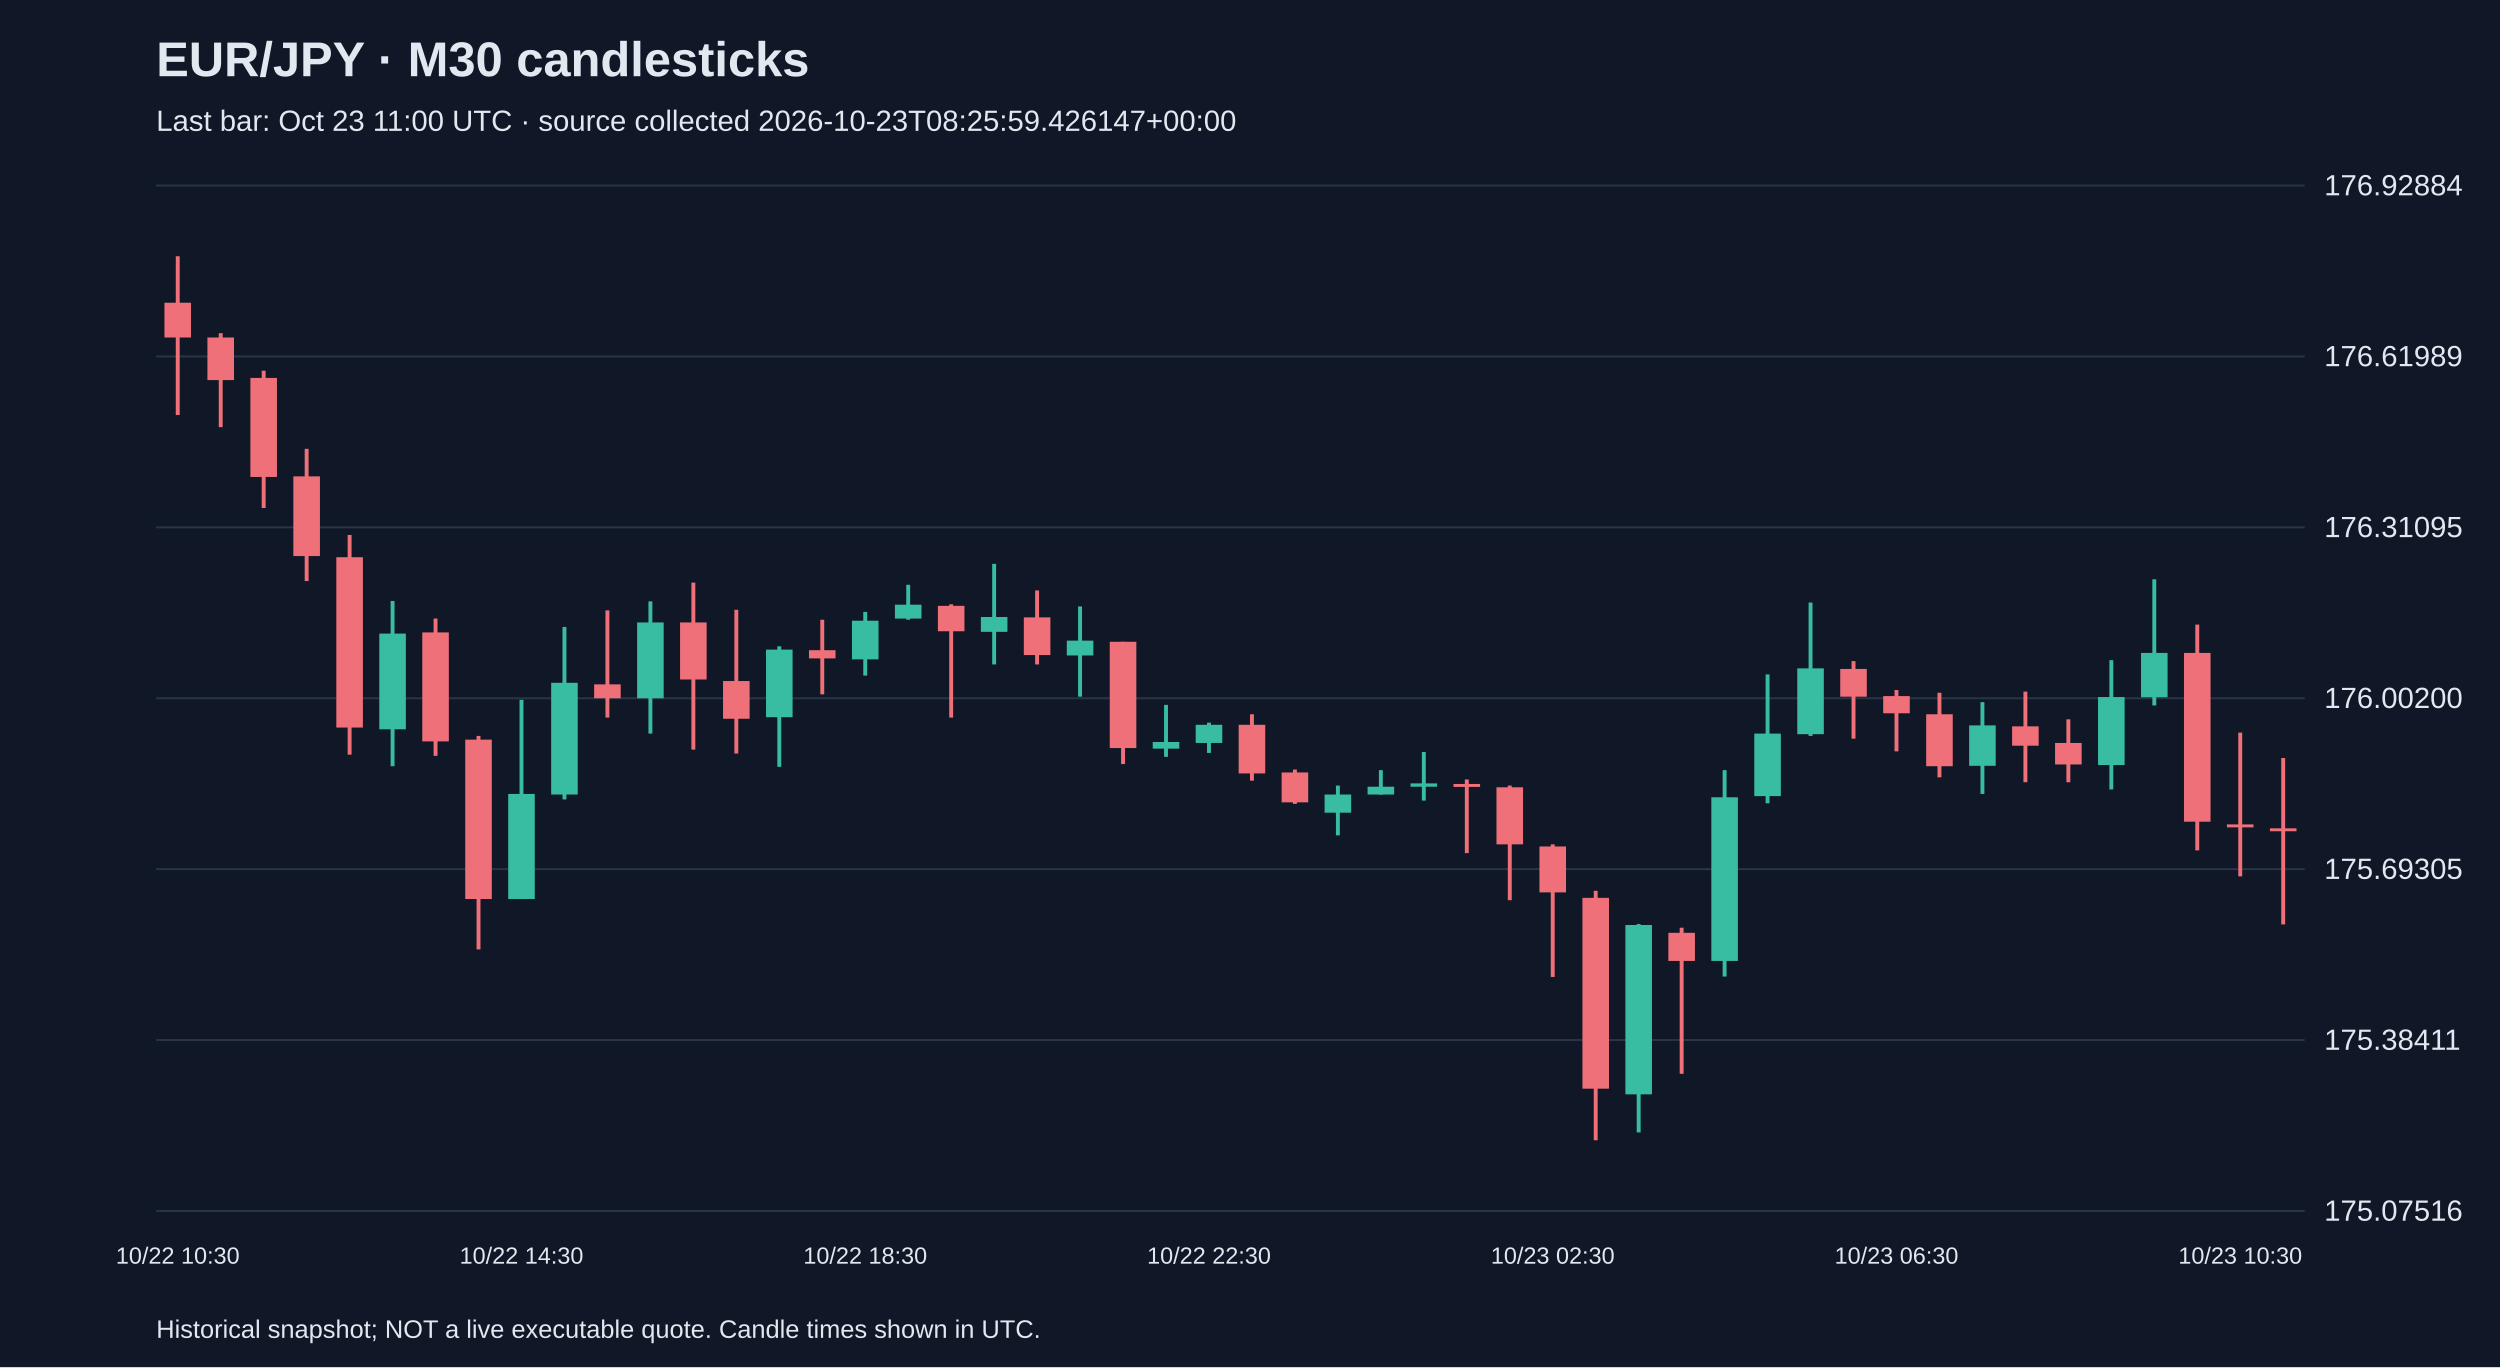
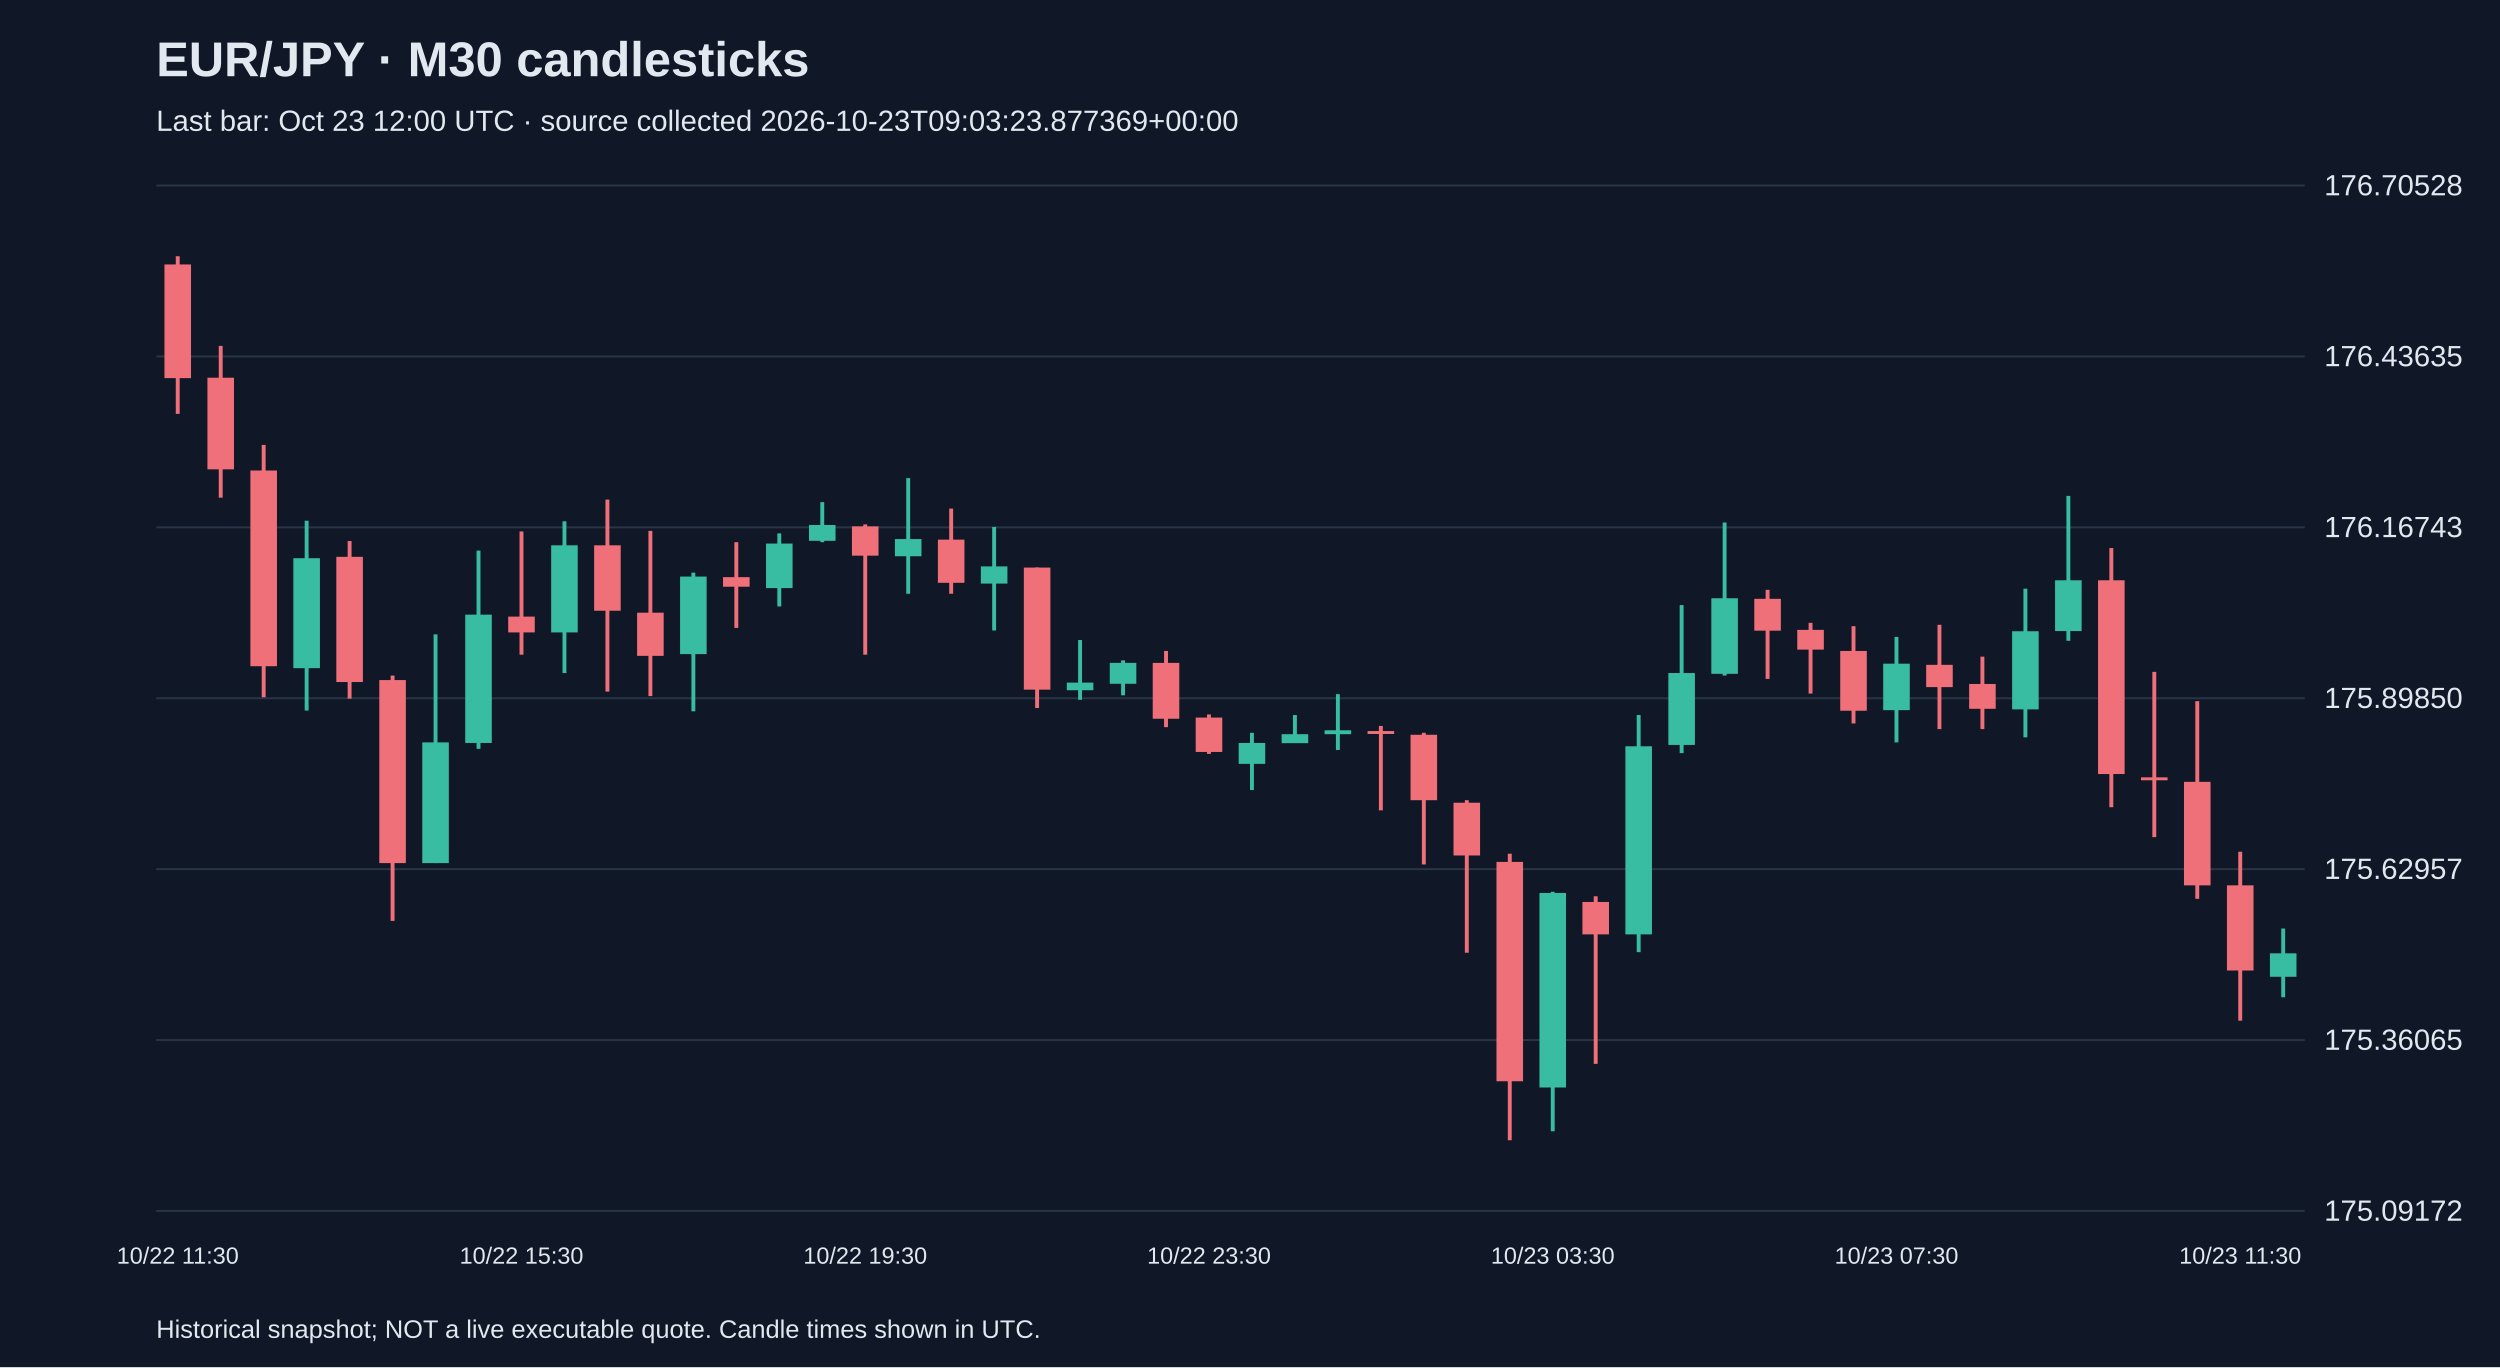
<svg xmlns="http://www.w3.org/2000/svg" viewBox="0 0 1280 700">
  <rect width="100%" height="100%" fill="#101827" />
  <style>text{font-family:Arial,sans-serif;fill:#e2e8f0}</style>
  <text x="80" y="39" font-size="25" font-weight="bold">EUR/JPY · M30 candlesticks</text>
-   <text x="80" y="67" font-size="15" fill="#a6b1c5">Last bar: Oct 23 11:00 UTC · source collected 2026-10-23T08:25:59.426147+00:00</text>
+   <text x="80" y="67" font-size="15" fill="#a6b1c5">Last bar: Oct 23 12:00 UTC · source collected 2026-10-23T09:03:23.877369+00:00</text>
  <line x1="80" y1="620.0" x2="1180" y2="620.0" stroke="#283548" />
-   <text x="1190" y="625.0" font-size="15">175.07516</text>
+   <text x="1190" y="625.0" font-size="15">175.09172</text>
  <line x1="80" y1="532.5" x2="1180" y2="532.5" stroke="#283548" />
-   <text x="1190" y="537.5" font-size="15">175.38411</text>
+   <text x="1190" y="537.5" font-size="15">175.36065</text>
  <line x1="80" y1="445.0" x2="1180" y2="445.0" stroke="#283548" />
-   <text x="1190" y="450.0" font-size="15">175.69305</text>
+   <text x="1190" y="450.0" font-size="15">175.62957</text>
  <line x1="80" y1="357.5" x2="1180" y2="357.5" stroke="#283548" />
-   <text x="1190" y="362.5" font-size="15">176.00200</text>
+   <text x="1190" y="362.5" font-size="15">175.89850</text>
  <line x1="80" y1="270.0" x2="1180" y2="270.0" stroke="#283548" />
-   <text x="1190" y="275.0" font-size="15">176.31095</text>
+   <text x="1190" y="275.0" font-size="15">176.16743</text>
  <line x1="80" y1="182.5" x2="1180" y2="182.5" stroke="#283548" />
-   <text x="1190" y="187.5" font-size="15">176.61989</text>
+   <text x="1190" y="187.5" font-size="15">176.43635</text>
  <line x1="80" y1="95.0" x2="1180" y2="95.0" stroke="#283548" />
-   <text x="1190" y="100.0" font-size="15">176.92884</text>
-   <line x1="91.0" y1="131.2" x2="91.0" y2="212.5" stroke="#f07079" stroke-width="2" />
-   <rect x="84.2" y="155.0" width="13.6" height="17.8" fill="#f07079" />
-   <text x="91.0" y="647" text-anchor="middle" font-size="12">10/22 10:30</text>
-   <line x1="113.0" y1="170.6" x2="113.0" y2="218.7" stroke="#f07079" stroke-width="2" />
-   <rect x="106.2" y="172.8" width="13.6" height="21.8" fill="#f07079" />
-   <line x1="135.0" y1="189.8" x2="135.0" y2="260.1" stroke="#f07079" stroke-width="2" />
-   <rect x="128.2" y="193.5" width="13.6" height="50.7" fill="#f07079" />
-   <line x1="157.0" y1="229.8" x2="157.0" y2="297.5" stroke="#f07079" stroke-width="2" />
-   <rect x="150.2" y="243.9" width="13.6" height="40.8" fill="#f07079" />
-   <line x1="179.0" y1="273.9" x2="179.0" y2="386.4" stroke="#f07079" stroke-width="2" />
-   <rect x="172.2" y="285.3" width="13.6" height="87.2" fill="#f07079" />
-   <line x1="201.0" y1="307.7" x2="201.0" y2="392.3" stroke="#38bca2" stroke-width="2" />
-   <rect x="194.2" y="324.4" width="13.6" height="49.0" fill="#38bca2" />
-   <line x1="223.0" y1="316.7" x2="223.0" y2="387.0" stroke="#f07079" stroke-width="2" />
-   <rect x="216.2" y="323.8" width="13.6" height="55.8" fill="#f07079" />
-   <line x1="245.0" y1="376.8" x2="245.0" y2="486.1" stroke="#f07079" stroke-width="2" />
-   <rect x="238.2" y="378.7" width="13.6" height="81.6" fill="#f07079" />
-   <line x1="267.0" y1="358.3" x2="267.0" y2="460.3" stroke="#38bca2" stroke-width="2" />
-   <rect x="260.2" y="406.5" width="13.6" height="53.8" fill="#38bca2" />
-   <text x="267.0" y="647" text-anchor="middle" font-size="12">10/22 14:30</text>
-   <line x1="289.0" y1="321.0" x2="289.0" y2="409.3" stroke="#38bca2" stroke-width="2" />
-   <rect x="282.2" y="349.6" width="13.6" height="57.2" fill="#38bca2" />
-   <line x1="311.0" y1="312.5" x2="311.0" y2="367.4" stroke="#f07079" stroke-width="2" />
-   <rect x="304.2" y="350.4" width="13.6" height="7.1" fill="#f07079" />
-   <line x1="333.0" y1="307.9" x2="333.0" y2="375.6" stroke="#38bca2" stroke-width="2" />
-   <rect x="326.2" y="318.7" width="13.6" height="38.8" fill="#38bca2" />
-   <line x1="355.0" y1="298.3" x2="355.0" y2="383.8" stroke="#f07079" stroke-width="2" />
-   <rect x="348.2" y="318.7" width="13.6" height="29.2" fill="#f07079" />
-   <line x1="377.0" y1="312.2" x2="377.0" y2="385.8" stroke="#f07079" stroke-width="2" />
-   <rect x="370.2" y="348.7" width="13.6" height="19.3" fill="#f07079" />
-   <line x1="399.0" y1="330.9" x2="399.0" y2="392.6" stroke="#38bca2" stroke-width="2" />
-   <rect x="392.2" y="332.6" width="13.6" height="34.6" fill="#38bca2" />
-   <line x1="421.0" y1="317.3" x2="421.0" y2="355.5" stroke="#f07079" stroke-width="2" />
-   <rect x="414.2" y="332.9" width="13.6" height="4.2" fill="#f07079" />
-   <line x1="443.0" y1="313.3" x2="443.0" y2="345.9" stroke="#38bca2" stroke-width="2" />
-   <rect x="436.2" y="317.8" width="13.6" height="19.8" fill="#38bca2" />
-   <text x="443.0" y="647" text-anchor="middle" font-size="12">10/22 18:30</text>
-   <line x1="465.0" y1="299.4" x2="465.0" y2="317.3" stroke="#38bca2" stroke-width="2" />
-   <rect x="458.2" y="309.6" width="13.6" height="7.1" fill="#38bca2" />
-   <line x1="487.0" y1="309.4" x2="487.0" y2="367.4" stroke="#f07079" stroke-width="2" />
-   <rect x="480.2" y="310.2" width="13.6" height="13.0" fill="#f07079" />
-   <line x1="509.0" y1="288.7" x2="509.0" y2="340.2" stroke="#38bca2" stroke-width="2" />
-   <rect x="502.2" y="315.9" width="13.6" height="7.6" fill="#38bca2" />
-   <line x1="531.0" y1="302.3" x2="531.0" y2="340.2" stroke="#f07079" stroke-width="2" />
-   <rect x="524.2" y="316.1" width="13.6" height="19.3" fill="#f07079" />
-   <line x1="553.0" y1="310.5" x2="553.0" y2="356.7" stroke="#38bca2" stroke-width="2" />
-   <rect x="546.2" y="328.0" width="13.6" height="7.6" fill="#38bca2" />
-   <line x1="575.0" y1="328.6" x2="575.0" y2="391.2" stroke="#f07079" stroke-width="2" />
-   <rect x="568.2" y="328.6" width="13.6" height="54.4" fill="#f07079" />
-   <line x1="597.0" y1="360.9" x2="597.0" y2="387.5" stroke="#38bca2" stroke-width="2" />
-   <rect x="590.2" y="379.9" width="13.6" height="3.4" fill="#38bca2" />
-   <line x1="619.0" y1="370.0" x2="619.0" y2="385.5" stroke="#38bca2" stroke-width="2" />
-   <rect x="612.2" y="371.1" width="13.6" height="9.3" fill="#38bca2" />
-   <text x="619.0" y="647" text-anchor="middle" font-size="12">10/22 22:30</text>
-   <line x1="641.0" y1="365.7" x2="641.0" y2="399.7" stroke="#f07079" stroke-width="2" />
-   <rect x="634.2" y="371.1" width="13.6" height="24.9" fill="#f07079" />
-   <line x1="663.0" y1="394.0" x2="663.0" y2="411.6" stroke="#f07079" stroke-width="2" />
-   <rect x="656.2" y="395.5" width="13.6" height="15.3" fill="#f07079" />
-   <line x1="685.0" y1="402.2" x2="685.0" y2="427.7" stroke="#38bca2" stroke-width="2" />
-   <rect x="678.2" y="406.8" width="13.6" height="9.3" fill="#38bca2" />
-   <line x1="707.0" y1="394.3" x2="707.0" y2="406.8" stroke="#38bca2" stroke-width="2" />
-   <rect x="700.2" y="402.8" width="13.6" height="4.0" fill="#38bca2" />
-   <line x1="729.0" y1="385.0" x2="729.0" y2="409.9" stroke="#38bca2" stroke-width="2" />
-   <rect x="722.2" y="401.1" width="13.6" height="1.7" fill="#38bca2" />
-   <line x1="751.0" y1="399.1" x2="751.0" y2="436.8" stroke="#f07079" stroke-width="2" />
-   <rect x="744.2" y="401.4" width="13.6" height="1.5" fill="#f07079" />
-   <line x1="773.0" y1="402.2" x2="773.0" y2="460.9" stroke="#f07079" stroke-width="2" />
-   <rect x="766.2" y="403.1" width="13.6" height="29.2" fill="#f07079" />
-   <line x1="795.0" y1="432.3" x2="795.0" y2="500.2" stroke="#f07079" stroke-width="2" />
-   <rect x="788.2" y="433.4" width="13.6" height="23.5" fill="#f07079" />
-   <text x="795.0" y="647" text-anchor="middle" font-size="12">10/23 02:30</text>
-   <line x1="817.0" y1="456.1" x2="817.0" y2="583.8" stroke="#f07079" stroke-width="2" />
-   <rect x="810.2" y="459.7" width="13.6" height="97.7" fill="#f07079" />
-   <line x1="839.0" y1="473.1" x2="839.0" y2="579.8" stroke="#38bca2" stroke-width="2" />
-   <rect x="832.2" y="473.6" width="13.6" height="86.7" fill="#38bca2" />
-   <line x1="861.0" y1="475.0" x2="861.0" y2="549.8" stroke="#f07079" stroke-width="2" />
-   <rect x="854.2" y="477.6" width="13.6" height="14.4" fill="#f07079" />
-   <line x1="883.0" y1="394.3" x2="883.0" y2="500.0" stroke="#38bca2" stroke-width="2" />
-   <rect x="876.2" y="408.2" width="13.6" height="83.8" fill="#38bca2" />
-   <line x1="905.0" y1="345.3" x2="905.0" y2="411.3" stroke="#38bca2" stroke-width="2" />
-   <rect x="898.2" y="375.6" width="13.6" height="32.0" fill="#38bca2" />
-   <line x1="927.0" y1="308.5" x2="927.0" y2="376.8" stroke="#38bca2" stroke-width="2" />
-   <rect x="920.2" y="342.2" width="13.6" height="33.7" fill="#38bca2" />
-   <line x1="949.0" y1="338.5" x2="949.0" y2="378.2" stroke="#f07079" stroke-width="2" />
-   <rect x="942.2" y="342.5" width="13.6" height="14.2" fill="#f07079" />
-   <line x1="971.0" y1="353.3" x2="971.0" y2="384.7" stroke="#f07079" stroke-width="2" />
-   <rect x="964.2" y="356.4" width="13.6" height="8.8" fill="#f07079" />
-   <text x="971.0" y="647" text-anchor="middle" font-size="12">10/23 06:30</text>
-   <line x1="993.0" y1="354.7" x2="993.0" y2="398.0" stroke="#f07079" stroke-width="2" />
-   <rect x="986.2" y="365.7" width="13.6" height="26.6" fill="#f07079" />
-   <line x1="1015.0" y1="359.5" x2="1015.0" y2="406.5" stroke="#38bca2" stroke-width="2" />
-   <rect x="1008.2" y="371.4" width="13.6" height="20.7" fill="#38bca2" />
-   <line x1="1037.0" y1="354.1" x2="1037.0" y2="400.5" stroke="#f07079" stroke-width="2" />
-   <rect x="1030.2" y="371.9" width="13.6" height="9.9" fill="#f07079" />
-   <line x1="1059.0" y1="368.3" x2="1059.0" y2="400.5" stroke="#f07079" stroke-width="2" />
-   <rect x="1052.2" y="380.4" width="13.6" height="11.0" fill="#f07079" />
-   <line x1="1081.0" y1="338.0" x2="1081.0" y2="404.2" stroke="#38bca2" stroke-width="2" />
-   <rect x="1074.2" y="356.9" width="13.6" height="34.8" fill="#38bca2" />
-   <line x1="1103.0" y1="296.6" x2="1103.0" y2="361.2" stroke="#38bca2" stroke-width="2" />
-   <rect x="1096.2" y="334.3" width="13.6" height="22.7" fill="#38bca2" />
-   <line x1="1125.0" y1="319.8" x2="1125.0" y2="435.4" stroke="#f07079" stroke-width="2" />
-   <rect x="1118.2" y="334.3" width="13.6" height="86.4" fill="#f07079" />
-   <line x1="1147.0" y1="375.1" x2="1147.0" y2="448.7" stroke="#f07079" stroke-width="2" />
-   <rect x="1140.2" y="422.1" width="13.6" height="1.5" fill="#f07079" />
-   <text x="1147.0" y="647" text-anchor="middle" font-size="12">10/23 10:30</text>
-   <line x1="1169.0" y1="388.1" x2="1169.0" y2="473.3" stroke="#f07079" stroke-width="2" />
-   <rect x="1162.2" y="424.1" width="13.6" height="1.5" fill="#f07079" />
+   <text x="1190" y="100.0" font-size="15">176.70528</text>
+   <line x1="91.0" y1="131.2" x2="91.0" y2="211.9" stroke="#f07079" stroke-width="2" />
+   <rect x="84.2" y="135.4" width="13.6" height="58.2" fill="#f07079" />
+   <text x="91.0" y="647" text-anchor="middle" font-size="12">10/22 11:30</text>
+   <line x1="113.0" y1="177.1" x2="113.0" y2="254.8" stroke="#f07079" stroke-width="2" />
+   <rect x="106.2" y="193.4" width="13.6" height="46.9" fill="#f07079" />
+   <line x1="135.0" y1="227.8" x2="135.0" y2="357.0" stroke="#f07079" stroke-width="2" />
+   <rect x="128.2" y="240.9" width="13.6" height="100.2" fill="#f07079" />
+   <line x1="157.0" y1="266.6" x2="157.0" y2="363.8" stroke="#38bca2" stroke-width="2" />
+   <rect x="150.2" y="285.8" width="13.6" height="56.3" fill="#38bca2" />
+   <line x1="179.0" y1="277.0" x2="179.0" y2="357.7" stroke="#f07079" stroke-width="2" />
+   <rect x="172.2" y="285.1" width="13.6" height="64.1" fill="#f07079" />
+   <line x1="201.0" y1="345.9" x2="201.0" y2="471.5" stroke="#f07079" stroke-width="2" />
+   <rect x="194.2" y="348.2" width="13.6" height="93.7" fill="#f07079" />
+   <line x1="223.0" y1="324.8" x2="223.0" y2="441.9" stroke="#38bca2" stroke-width="2" />
+   <rect x="216.2" y="380.1" width="13.6" height="61.8" fill="#38bca2" />
+   <line x1="245.0" y1="281.9" x2="245.0" y2="383.4" stroke="#38bca2" stroke-width="2" />
+   <rect x="238.2" y="314.7" width="13.6" height="65.7" fill="#38bca2" />
+   <line x1="267.0" y1="272.1" x2="267.0" y2="335.2" stroke="#f07079" stroke-width="2" />
+   <rect x="260.2" y="315.7" width="13.6" height="8.1" fill="#f07079" />
+   <text x="267.0" y="647" text-anchor="middle" font-size="12">10/22 15:30</text>
+   <line x1="289.0" y1="266.9" x2="289.0" y2="344.6" stroke="#38bca2" stroke-width="2" />
+   <rect x="282.2" y="279.2" width="13.6" height="44.6" fill="#38bca2" />
+   <line x1="311.0" y1="255.8" x2="311.0" y2="354.1" stroke="#f07079" stroke-width="2" />
+   <rect x="304.2" y="279.2" width="13.6" height="33.5" fill="#f07079" />
+   <line x1="333.0" y1="271.8" x2="333.0" y2="356.4" stroke="#f07079" stroke-width="2" />
+   <rect x="326.2" y="313.7" width="13.6" height="22.1" fill="#f07079" />
+   <line x1="355.0" y1="293.2" x2="355.0" y2="364.2" stroke="#38bca2" stroke-width="2" />
+   <rect x="348.2" y="295.2" width="13.6" height="39.7" fill="#38bca2" />
+   <line x1="377.0" y1="277.6" x2="377.0" y2="321.5" stroke="#f07079" stroke-width="2" />
+   <rect x="370.2" y="295.5" width="13.6" height="4.9" fill="#f07079" />
+   <line x1="399.0" y1="273.1" x2="399.0" y2="310.5" stroke="#38bca2" stroke-width="2" />
+   <rect x="392.2" y="278.3" width="13.6" height="22.8" fill="#38bca2" />
+   <line x1="421.0" y1="257.1" x2="421.0" y2="277.6" stroke="#38bca2" stroke-width="2" />
+   <rect x="414.2" y="268.8" width="13.6" height="8.1" fill="#38bca2" />
+   <line x1="443.0" y1="268.5" x2="443.0" y2="335.2" stroke="#f07079" stroke-width="2" />
+   <rect x="436.2" y="269.5" width="13.6" height="15.0" fill="#f07079" />
+   <text x="443.0" y="647" text-anchor="middle" font-size="12">10/22 19:30</text>
+   <line x1="465.0" y1="244.8" x2="465.0" y2="304.0" stroke="#38bca2" stroke-width="2" />
+   <rect x="458.2" y="276.0" width="13.6" height="8.8" fill="#38bca2" />
+   <line x1="487.0" y1="260.4" x2="487.0" y2="304.0" stroke="#f07079" stroke-width="2" />
+   <rect x="480.2" y="276.3" width="13.6" height="22.1" fill="#f07079" />
+   <line x1="509.0" y1="269.8" x2="509.0" y2="322.8" stroke="#38bca2" stroke-width="2" />
+   <rect x="502.2" y="290.0" width="13.6" height="8.8" fill="#38bca2" />
+   <line x1="531.0" y1="290.6" x2="531.0" y2="362.5" stroke="#f07079" stroke-width="2" />
+   <rect x="524.2" y="290.6" width="13.6" height="62.5" fill="#f07079" />
+   <line x1="553.0" y1="327.7" x2="553.0" y2="358.3" stroke="#38bca2" stroke-width="2" />
+   <rect x="546.2" y="349.5" width="13.6" height="3.9" fill="#38bca2" />
+   <line x1="575.0" y1="338.1" x2="575.0" y2="356.0" stroke="#38bca2" stroke-width="2" />
+   <rect x="568.2" y="339.4" width="13.6" height="10.7" fill="#38bca2" />
+   <line x1="597.0" y1="333.3" x2="597.0" y2="372.3" stroke="#f07079" stroke-width="2" />
+   <rect x="590.2" y="339.4" width="13.6" height="28.6" fill="#f07079" />
+   <line x1="619.0" y1="365.8" x2="619.0" y2="386.0" stroke="#f07079" stroke-width="2" />
+   <rect x="612.2" y="367.4" width="13.6" height="17.6" fill="#f07079" />
+   <text x="619.0" y="647" text-anchor="middle" font-size="12">10/22 23:30</text>
+   <line x1="641.0" y1="375.2" x2="641.0" y2="404.5" stroke="#38bca2" stroke-width="2" />
+   <rect x="634.2" y="380.4" width="13.6" height="10.7" fill="#38bca2" />
+   <line x1="663.0" y1="366.1" x2="663.0" y2="380.4" stroke="#38bca2" stroke-width="2" />
+   <rect x="656.2" y="375.9" width="13.6" height="4.6" fill="#38bca2" />
+   <line x1="685.0" y1="355.4" x2="685.0" y2="384.0" stroke="#38bca2" stroke-width="2" />
+   <rect x="678.2" y="373.9" width="13.6" height="2.0" fill="#38bca2" />
+   <line x1="707.0" y1="371.7" x2="707.0" y2="414.9" stroke="#f07079" stroke-width="2" />
+   <rect x="700.2" y="374.3" width="13.6" height="1.5" fill="#f07079" />
+   <line x1="729.0" y1="375.2" x2="729.0" y2="442.6" stroke="#f07079" stroke-width="2" />
+   <rect x="722.2" y="376.2" width="13.6" height="33.5" fill="#f07079" />
+   <line x1="751.0" y1="409.7" x2="751.0" y2="487.8" stroke="#f07079" stroke-width="2" />
+   <rect x="744.2" y="411.0" width="13.6" height="27.0" fill="#f07079" />
+   <line x1="773.0" y1="437.1" x2="773.0" y2="583.8" stroke="#f07079" stroke-width="2" />
+   <rect x="766.2" y="441.3" width="13.6" height="112.3" fill="#f07079" />
+   <line x1="795.0" y1="456.6" x2="795.0" y2="579.2" stroke="#38bca2" stroke-width="2" />
+   <rect x="788.2" y="457.2" width="13.6" height="99.6" fill="#38bca2" />
+   <text x="795.0" y="647" text-anchor="middle" font-size="12">10/23 03:30</text>
+   <line x1="817.0" y1="458.9" x2="817.0" y2="544.7" stroke="#f07079" stroke-width="2" />
+   <rect x="810.2" y="461.8" width="13.6" height="16.6" fill="#f07079" />
+   <line x1="839.0" y1="366.1" x2="839.0" y2="487.5" stroke="#38bca2" stroke-width="2" />
+   <rect x="832.2" y="382.1" width="13.6" height="96.3" fill="#38bca2" />
+   <line x1="861.0" y1="309.8" x2="861.0" y2="385.6" stroke="#38bca2" stroke-width="2" />
+   <rect x="854.2" y="344.6" width="13.6" height="36.8" fill="#38bca2" />
+   <line x1="883.0" y1="267.5" x2="883.0" y2="345.9" stroke="#38bca2" stroke-width="2" />
+   <rect x="876.2" y="306.3" width="13.6" height="38.7" fill="#38bca2" />
+   <line x1="905.0" y1="302.0" x2="905.0" y2="347.6" stroke="#f07079" stroke-width="2" />
+   <rect x="898.2" y="306.6" width="13.6" height="16.3" fill="#f07079" />
+   <line x1="927.0" y1="318.9" x2="927.0" y2="355.1" stroke="#f07079" stroke-width="2" />
+   <rect x="920.2" y="322.5" width="13.6" height="10.1" fill="#f07079" />
+   <line x1="949.0" y1="320.6" x2="949.0" y2="370.4" stroke="#f07079" stroke-width="2" />
+   <rect x="942.2" y="333.3" width="13.6" height="30.6" fill="#f07079" />
+   <line x1="971.0" y1="326.1" x2="971.0" y2="380.1" stroke="#38bca2" stroke-width="2" />
+   <rect x="964.2" y="339.8" width="13.6" height="23.8" fill="#38bca2" />
+   <text x="971.0" y="647" text-anchor="middle" font-size="12">10/23 07:30</text>
+   <line x1="993.0" y1="319.9" x2="993.0" y2="373.3" stroke="#f07079" stroke-width="2" />
+   <rect x="986.2" y="340.4" width="13.6" height="11.4" fill="#f07079" />
+   <line x1="1015.0" y1="336.2" x2="1015.0" y2="373.3" stroke="#f07079" stroke-width="2" />
+   <rect x="1008.2" y="350.2" width="13.6" height="12.7" fill="#f07079" />
+   <line x1="1037.0" y1="301.4" x2="1037.0" y2="377.5" stroke="#38bca2" stroke-width="2" />
+   <rect x="1030.2" y="323.2" width="13.6" height="40.0" fill="#38bca2" />
+   <line x1="1059.0" y1="253.9" x2="1059.0" y2="328.1" stroke="#38bca2" stroke-width="2" />
+   <rect x="1052.2" y="297.1" width="13.6" height="26.0" fill="#38bca2" />
+   <line x1="1081.0" y1="280.6" x2="1081.0" y2="413.3" stroke="#f07079" stroke-width="2" />
+   <rect x="1074.2" y="297.1" width="13.6" height="99.2" fill="#f07079" />
+   <line x1="1103.0" y1="344.0" x2="1103.0" y2="428.6" stroke="#f07079" stroke-width="2" />
+   <rect x="1096.2" y="398.0" width="13.6" height="1.5" fill="#f07079" />
+   <line x1="1125.0" y1="359.0" x2="1125.0" y2="460.2" stroke="#f07079" stroke-width="2" />
+   <rect x="1118.2" y="400.3" width="13.6" height="53.0" fill="#f07079" />
+   <line x1="1147.0" y1="436.1" x2="1147.0" y2="522.6" stroke="#f07079" stroke-width="2" />
+   <rect x="1140.2" y="453.3" width="13.6" height="43.6" fill="#f07079" />
+   <text x="1147.0" y="647" text-anchor="middle" font-size="12">10/23 11:30</text>
+   <line x1="1169.0" y1="475.4" x2="1169.0" y2="510.6" stroke="#38bca2" stroke-width="2" />
+   <rect x="1162.2" y="488.1" width="13.6" height="12.0" fill="#38bca2" />
  <text x="80" y="685" font-size="13">Historical snapshot; NOT a live executable quote. Candle times shown in UTC.</text>
</svg>
